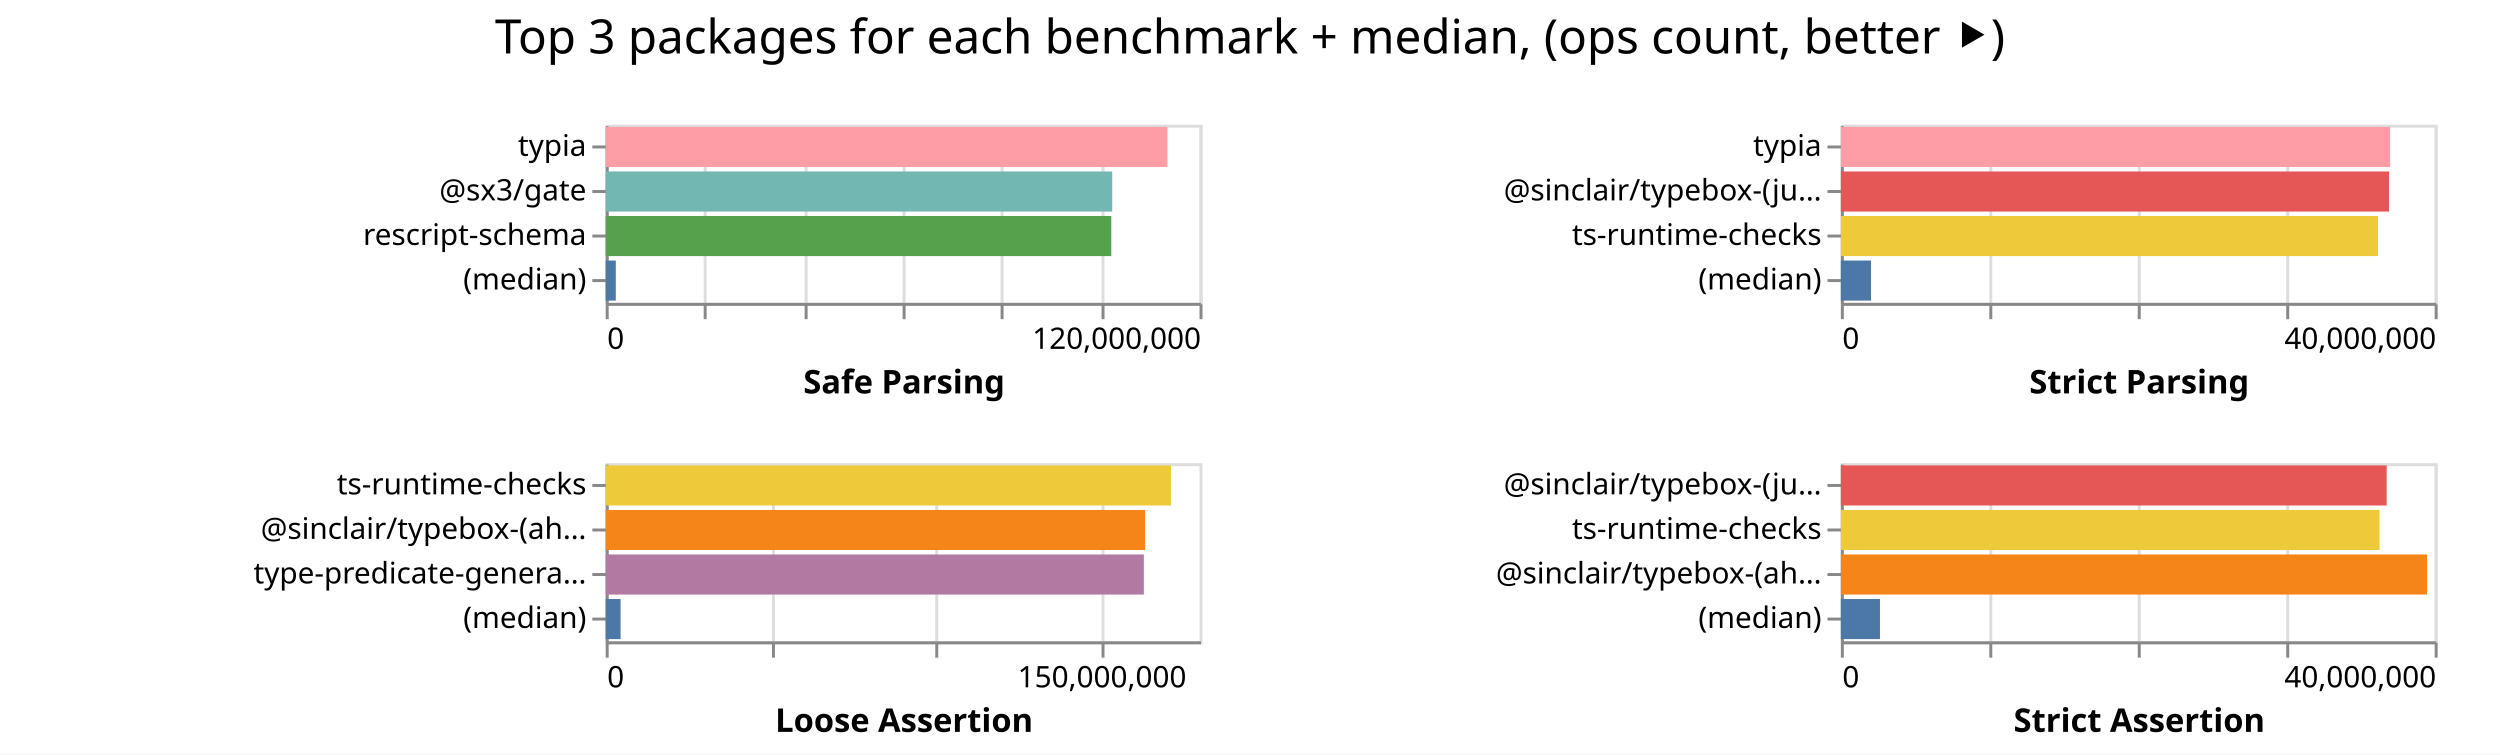
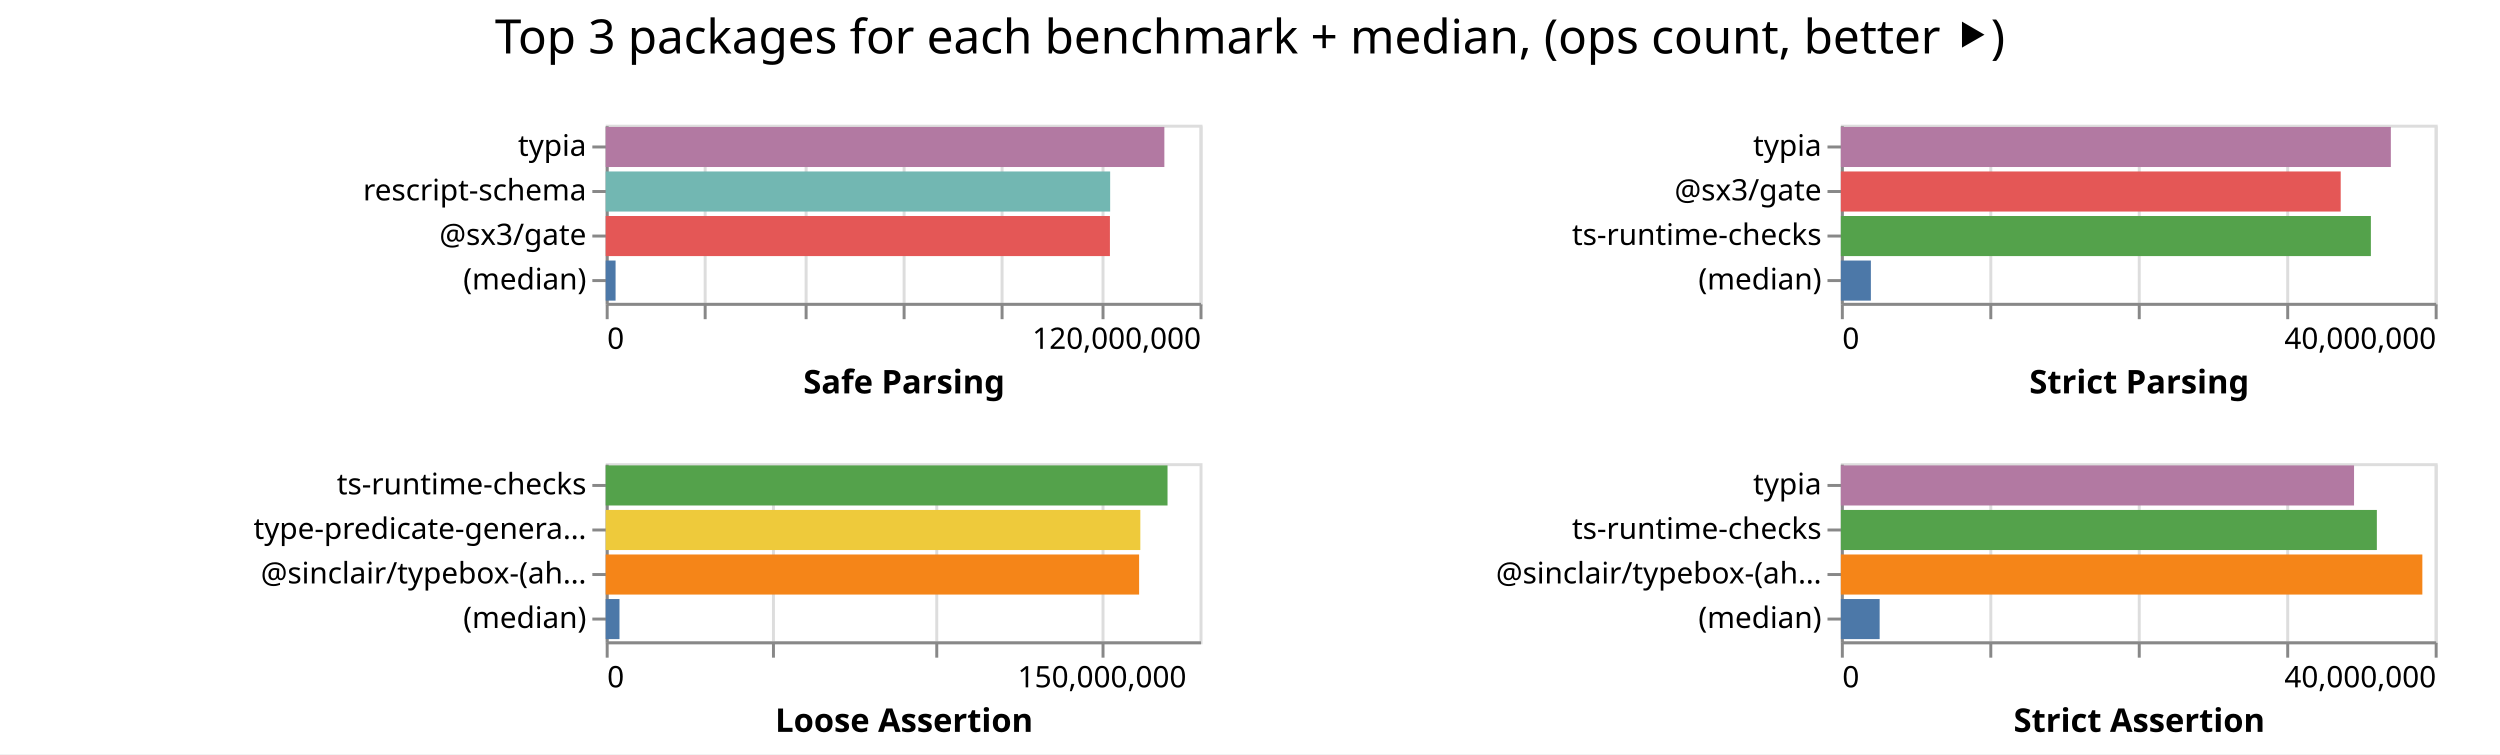
<svg xmlns="http://www.w3.org/2000/svg" width="842" height="254" class="marks">
  <path fill="#fff" d="M0 0h842v254H0z" />
  <g fill="none" stroke-miterlimit="10" aria-roledescription="group mark container" class="mark-group role-frame root">
    <path d="M204 42" aria-hidden="true" class="background" />
    <g aria-roledescription="group mark container" class="mark-group role-scope child__Safe_Parsing_group">
      <path stroke="#ddd" d="M204.5 42.5h200v60h-200Z" aria-hidden="true" class="background" />
      <g aria-hidden="true" class="mark-group role-axis">
        <path d="M204.5 102.5" aria-hidden="true" class="background" pointer-events="none" />
        <g stroke="#ddd" class="mark-rule role-axis-grid" pointer-events="none">
          <path d="M204.5 102.5v-60M237.5 102.5v-60M271.5 102.5v-60M304.5 102.5v-60M337.5 102.5v-60M371.5 102.5v-60M404.5 102.5v-60" />
        </g>
      </g>
      <g aria-label="X-axis titled 'Safe Parsing' for a linear scale with values from 0 to 120,000,000" aria-roledescription="axis" class="mark-group role-axis" pointer-events="none">
        <path d="M204.5 102.5" aria-hidden="true" class="background" />
        <g stroke="#888" class="mark-rule role-axis-tick">
          <path d="M204.5 102.5v5M237.5 102.5v5M271.5 102.5v5M304.5 102.5v5M337.5 102.5v5M371.5 102.5v5M404.5 102.5v5" />
        </g>
        <g fill="#000" class="mark-text role-axis-label" font-family="sans-serif" font-size="10">
          <text transform="translate(204.5 117.5)">0</text>
          <text text-anchor="end" transform="translate(404.5 117.5)">120,000,000</text>
        </g>
        <path stroke="#888" d="M204.5 102.5h200" class="mark-rule role-axis-domain" />
        <text fill="#000" class="mark-text role-axis-title" font-family="sans-serif" font-size="11" font-weight="bold" text-anchor="middle" transform="translate(304.5 132.5)">Safe Parsing</text>
      </g>
-       <g aria-label="Y-axis for a discrete scale with 4 values: typia, @sx3/gate, rescript-schema, (median)" aria-roledescription="axis" class="mark-group role-axis" pointer-events="none">
+       <g aria-label="Y-axis for a discrete scale with 4 values: typia, rescript-schema, @sx3/gate, (median)" aria-roledescription="axis" class="mark-group role-axis" pointer-events="none">
        <path d="M204.5 42.5" aria-hidden="true" class="background" />
        <g stroke="#888" class="mark-rule role-axis-tick">
          <path d="M204.5 49.5h-5M204.5 64.5h-5M204.5 79.5h-5M204.5 94.5h-5" />
        </g>
        <g fill="#000" class="mark-text role-axis-label" font-family="sans-serif" font-size="10" text-anchor="end">
          <text transform="translate(197.5 52.5)">typia</text>
-           <text transform="translate(197.5 67.5)">@sx3/gate</text>
-           <text transform="translate(197.5 82.5)">rescript-schema</text>
+           <text transform="translate(197.5 67.5)">rescript-schema</text>
+           <text transform="translate(197.5 82.5)">@sx3/gate</text>
          <text transform="translate(197.5 97.5)">(median)</text>
        </g>
        <path stroke="#888" d="M204.5 42.5v60" class="mark-rule role-axis-domain" />
      </g>
      <g aria-roledescription="rect mark container" class="mark-rect role-mark child__Safe_Parsing_marks">
-         <path fill="#ff9da6" d="M204 42.75h189.192v13.5H204Z" aria-label="Safe Parsing: 113515216; name: typia" aria-roledescription="bar" />
-         <path fill="#72b7b2" d="M204 57.75h170.598v13.5H204Z" aria-label="Safe Parsing: 102358919; name: @sx3/gate" aria-roledescription="bar" />
-         <path fill="#54a24b" d="M204 72.75h170.282v13.5H204Z" aria-label="Safe Parsing: 102169147; name: rescript-schema" aria-roledescription="bar" />
-         <path fill="#4c78a8" d="M204 87.75h3.4v13.5H204Z" aria-label="Safe Parsing: 2039800.5; name: (median)" aria-roledescription="bar" />
+         <path fill="#b279a2" d="M204 42.75h188.156v13.5H204Z" aria-label="Safe Parsing: 112893313; name: typia" aria-roledescription="bar" />
+         <path fill="#72b7b2" d="M204 57.75h169.899v13.5H204Z" aria-label="Safe Parsing: 101939271; name: rescript-schema" aria-roledescription="bar" />
+         <path fill="#e45756" d="M204 72.75h169.822v13.5H204Z" aria-label="Safe Parsing: 101893416; name: @sx3/gate" aria-roledescription="bar" />
+         <path fill="#4c78a8" d="M204 87.75h3.327v13.5H204Z" aria-label="Safe Parsing: 1995995; name: (median)" aria-roledescription="bar" />
      </g>
    </g>
    <g aria-roledescription="group mark container" class="mark-group role-scope child__Strict_Parsing_group">
      <path stroke="#ddd" d="M620.5 42.5h200v60h-200Z" aria-hidden="true" class="background" />
      <g aria-hidden="true" class="mark-group role-axis">
        <path d="M620.5 102.5" aria-hidden="true" class="background" pointer-events="none" />
        <g stroke="#ddd" class="mark-rule role-axis-grid" pointer-events="none">
          <path d="M620.5 102.5v-60M670.5 102.5v-60M720.5 102.5v-60M770.5 102.5v-60M820.5 102.5v-60" />
        </g>
      </g>
      <g aria-label="X-axis titled 'Strict Parsing' for a linear scale with values from 0 to 40,000,000" aria-roledescription="axis" class="mark-group role-axis" pointer-events="none">
        <path d="M620.5 102.5" aria-hidden="true" class="background" />
        <g stroke="#888" class="mark-rule role-axis-tick">
          <path d="M620.5 102.5v5M670.5 102.5v5M720.5 102.5v5M770.5 102.5v5M820.5 102.5v5" />
        </g>
        <g fill="#000" class="mark-text role-axis-label" font-family="sans-serif" font-size="10">
          <text transform="translate(620.5 117.5)">0</text>
          <text text-anchor="end" transform="translate(820.5 117.5)">40,000,000</text>
        </g>
        <path stroke="#888" d="M620.5 102.5h200" class="mark-rule role-axis-domain" />
        <text fill="#000" class="mark-text role-axis-title" font-family="sans-serif" font-size="11" font-weight="bold" text-anchor="middle" transform="translate(720.5 132.5)">Strict Parsing</text>
      </g>
-       <g aria-label="Y-axis for a discrete scale with 4 values: typia, @sinclair/typebox-(just-in-time), ts-runtime-checks, (median)" aria-roledescription="axis" class="mark-group role-axis" pointer-events="none">
+       <g aria-label="Y-axis for a discrete scale with 4 values: typia, @sx3/gate, ts-runtime-checks, (median)" aria-roledescription="axis" class="mark-group role-axis" pointer-events="none">
        <path d="M620.5 42.5" aria-hidden="true" class="background" />
        <g stroke="#888" class="mark-rule role-axis-tick">
          <path d="M620.5 49.5h-5M620.5 64.5h-5M620.5 79.5h-5M620.5 94.5h-5" />
        </g>
        <g fill="#000" class="mark-text role-axis-label" font-family="sans-serif" font-size="10" text-anchor="end">
          <text transform="translate(613.5 52.5)">typia</text>
-           <text transform="translate(613.5 67.5)">@sinclair/typebox-(ju…</text>
+           <text transform="translate(613.5 67.5)">@sx3/gate</text>
          <text transform="translate(613.5 82.5)">ts-runtime-checks</text>
          <text transform="translate(613.5 97.5)">(median)</text>
        </g>
        <path stroke="#888" d="M620.5 42.5v60" class="mark-rule role-axis-domain" />
      </g>
      <g aria-roledescription="rect mark container" class="mark-rect role-mark child__Strict_Parsing_marks">
-         <path fill="#ff9da6" d="M620 42.75h185.002v13.5H620Z" aria-label="Strict Parsing: 37000430; name: typia" aria-roledescription="bar" />
-         <path fill="#e45756" d="M620 57.75h184.616v13.5H620Z" aria-label="Strict Parsing: 36923266; name: @sinclair/typebox-(just-in-time)" aria-roledescription="bar" />
-         <path fill="#eeca3b" d="M620 72.75h180.899v13.5H620Z" aria-label="Strict Parsing: 36179763; name: ts-runtime-checks" aria-roledescription="bar" />
-         <path fill="#4c78a8" d="M620 87.75h10.168v13.5H620Z" aria-label="Strict Parsing: 2033671; name: (median)" aria-roledescription="bar" />
+         <path fill="#b279a2" d="M620 42.75h185.236v13.5H620Z" aria-label="Strict Parsing: 37047215; name: typia" aria-roledescription="bar" />
+         <path fill="#e45756" d="M620 57.75h168.35v13.5H620Z" aria-label="Strict Parsing: 33669911; name: @sx3/gate" aria-roledescription="bar" />
+         <path fill="#54a24b" d="M620 72.75h178.512v13.5H620Z" aria-label="Strict Parsing: 35702365; name: ts-runtime-checks" aria-roledescription="bar" />
+         <path fill="#4c78a8" d="M620 87.75h10.111v13.5H620Z" aria-label="Strict Parsing: 2022253; name: (median)" aria-roledescription="bar" />
      </g>
    </g>
    <g aria-roledescription="group mark container" class="mark-group role-scope child__Loose_Assertion_group">
      <path stroke="#ddd" d="M204.5 156.5h200v60h-200Z" aria-hidden="true" class="background" />
      <g aria-hidden="true" class="mark-group role-axis">
        <path d="M204.5 216.5" aria-hidden="true" class="background" pointer-events="none" />
        <g stroke="#ddd" class="mark-rule role-axis-grid" pointer-events="none">
          <path d="M204.5 216.5v-60M260.5 216.5v-60M315.5 216.5v-60M371.5 216.5v-60" />
        </g>
      </g>
      <g aria-label="X-axis titled 'Loose Assertion' for a linear scale with values from 0 to 180,000,000" aria-roledescription="axis" class="mark-group role-axis" pointer-events="none">
        <path d="M204.5 216.5" aria-hidden="true" class="background" />
        <g stroke="#888" class="mark-rule role-axis-tick">
          <path d="M204.5 216.5v5M260.5 216.5v5M315.5 216.5v5M371.5 216.5v5" />
        </g>
        <g fill="#000" class="mark-text role-axis-label" font-family="sans-serif" font-size="10">
          <text transform="translate(204.5 231.5)">0</text>
          <text text-anchor="middle" transform="translate(371.167 231.5)">150,000,000</text>
        </g>
        <path stroke="#888" d="M204.5 216.5h200" class="mark-rule role-axis-domain" />
        <text fill="#000" class="mark-text role-axis-title" font-family="sans-serif" font-size="11" font-weight="bold" text-anchor="middle" transform="translate(304.5 246.5)">Loose Assertion</text>
      </g>
-       <g aria-label="Y-axis for a discrete scale with 4 values: ts-runtime-checks, @sinclair/typebox-(ahead-of-time), type-predicate-generator, (median)" aria-roledescription="axis" class="mark-group role-axis" pointer-events="none">
+       <g aria-label="Y-axis for a discrete scale with 4 values: ts-runtime-checks, type-predicate-generator, @sinclair/typebox-(ahead-of-time), (median)" aria-roledescription="axis" class="mark-group role-axis" pointer-events="none">
        <path d="M204.5 156.5" aria-hidden="true" class="background" />
        <g stroke="#888" class="mark-rule role-axis-tick">
          <path d="M204.5 163.5h-5M204.5 178.5h-5M204.5 193.5h-5M204.5 208.5h-5" />
        </g>
        <g fill="#000" class="mark-text role-axis-label" font-family="sans-serif" font-size="10" text-anchor="end">
          <text transform="translate(197.5 166.5)">ts-runtime-checks</text>
-           <text transform="translate(197.5 181.5)">@sinclair/typebox-(ah…</text>
-           <text transform="translate(197.5 196.5)">type-predicate-genera…</text>
+           <text transform="translate(197.5 181.5)">type-predicate-genera…</text>
+           <text transform="translate(197.5 196.5)">@sinclair/typebox-(ah…</text>
          <text transform="translate(197.5 211.5)">(median)</text>
        </g>
        <path stroke="#888" d="M204.5 156.5v60" class="mark-rule role-axis-domain" />
      </g>
      <g aria-roledescription="rect mark container" class="mark-rect role-mark child__Loose_Assertion_marks">
-         <path fill="#eeca3b" d="M204 156.75h190.39v13.5H204Z" aria-label="Loose Assertion: 171350401; name: ts-runtime-checks" aria-roledescription="bar" />
-         <path fill="#f58518" d="M204 171.75h181.671v13.5H204Z" aria-label="Loose Assertion: 163503942; name: @sinclair/typebox-(ahead-of-time)" aria-roledescription="bar" />
-         <path fill="#b279a2" d="M204 186.75h181.246v13.5H204Z" aria-label="Loose Assertion: 163121016; name: type-predicate-generator" aria-roledescription="bar" />
-         <path fill="#4c78a8" d="M204 201.75h5.018v13.5H204Z" aria-label="Loose Assertion: 4516104.5; name: (median)" aria-roledescription="bar" />
+         <path fill="#54a24b" d="M204 156.75h189.223v13.5H204Z" aria-label="Loose Assertion: 170301019; name: ts-runtime-checks" aria-roledescription="bar" />
+         <path fill="#eeca3b" d="M204 171.75h180.062v13.5H204Z" aria-label="Loose Assertion: 162055936; name: type-predicate-generator" aria-roledescription="bar" />
+         <path fill="#f58518" d="M204 186.75h179.653v13.5H204Z" aria-label="Loose Assertion: 161687797; name: @sinclair/typebox-(ahead-of-time)" aria-roledescription="bar" />
+         <path fill="#4c78a8" d="M204 201.75h4.643v13.5H204Z" aria-label="Loose Assertion: 4178616.5; name: (median)" aria-roledescription="bar" />
      </g>
    </g>
    <g aria-roledescription="group mark container" class="mark-group role-scope child__Strict_Assertion_group">
      <path stroke="#ddd" d="M620.5 156.5h200v60h-200Z" aria-hidden="true" class="background" />
      <g aria-hidden="true" class="mark-group role-axis">
        <path d="M620.5 216.5" aria-hidden="true" class="background" pointer-events="none" />
        <g stroke="#ddd" class="mark-rule role-axis-grid" pointer-events="none">
          <path d="M620.5 216.5v-60M670.5 216.5v-60M720.5 216.5v-60M770.5 216.5v-60M820.5 216.5v-60" />
        </g>
      </g>
      <g aria-label="X-axis titled 'Strict Assertion' for a linear scale with values from 0 to 40,000,000" aria-roledescription="axis" class="mark-group role-axis" pointer-events="none">
        <path d="M620.5 216.5" aria-hidden="true" class="background" />
        <g stroke="#888" class="mark-rule role-axis-tick">
          <path d="M620.5 216.5v5M670.5 216.5v5M720.5 216.5v5M770.5 216.5v5M820.5 216.5v5" />
        </g>
        <g fill="#000" class="mark-text role-axis-label" font-family="sans-serif" font-size="10">
          <text transform="translate(620.5 231.5)">0</text>
          <text text-anchor="end" transform="translate(820.5 231.5)">40,000,000</text>
        </g>
        <path stroke="#888" d="M620.5 216.5h200" class="mark-rule role-axis-domain" />
        <text fill="#000" class="mark-text role-axis-title" font-family="sans-serif" font-size="11" font-weight="bold" text-anchor="middle" transform="translate(720.5 246.5)">Strict Assertion</text>
      </g>
-       <g aria-label="Y-axis for a discrete scale with 4 values: @sinclair/typebox-(just-in-time), ts-runtime-checks, @sinclair/typebox-(ahead-of-time), (median)" aria-roledescription="axis" class="mark-group role-axis" pointer-events="none">
+       <g aria-label="Y-axis for a discrete scale with 4 values: typia, ts-runtime-checks, @sinclair/typebox-(ahead-of-time), (median)" aria-roledescription="axis" class="mark-group role-axis" pointer-events="none">
        <path d="M620.5 156.5" aria-hidden="true" class="background" />
        <g stroke="#888" class="mark-rule role-axis-tick">
          <path d="M620.5 163.5h-5M620.5 178.5h-5M620.5 193.5h-5M620.5 208.5h-5" />
        </g>
        <g fill="#000" class="mark-text role-axis-label" font-family="sans-serif" font-size="10" text-anchor="end">
-           <text transform="translate(613.5 166.5)">@sinclair/typebox-(ju…</text>
+           <text transform="translate(613.5 166.5)">typia</text>
          <text transform="translate(613.5 181.5)">ts-runtime-checks</text>
          <text transform="translate(613.5 196.5)">@sinclair/typebox-(ah…</text>
          <text transform="translate(613.5 211.5)">(median)</text>
        </g>
        <path stroke="#888" d="M620.5 156.5v60" class="mark-rule role-axis-domain" />
      </g>
      <g aria-roledescription="rect mark container" class="mark-rect role-mark child__Strict_Assertion_marks">
-         <path fill="#e45756" d="M620 156.75h183.836v13.5H620Z" aria-label="Strict Assertion: 36767121; name: @sinclair/typebox-(just-in-time)" aria-roledescription="bar" />
-         <path fill="#eeca3b" d="M620 171.75h181.442v13.5H620Z" aria-label="Strict Assertion: 36288443; name: ts-runtime-checks" aria-roledescription="bar" />
-         <path fill="#f58518" d="M620 186.75h197.427v13.5H620Z" aria-label="Strict Assertion: 39485436; name: @sinclair/typebox-(ahead-of-time)" aria-roledescription="bar" />
-         <path fill="#4c78a8" d="M620 201.75h13.174v13.5H620Z" aria-label="Strict Assertion: 2634839; name: (median)" aria-roledescription="bar" />
+         <path fill="#b279a2" d="M620 156.75h172.843v13.5H620Z" aria-label="Strict Assertion: 34568669; name: typia" aria-roledescription="bar" />
+         <path fill="#54a24b" d="M620 171.75h180.523v13.5H620Z" aria-label="Strict Assertion: 36104676; name: ts-runtime-checks" aria-roledescription="bar" />
+         <path fill="#f58518" d="M620 186.75h195.847v13.5H620Z" aria-label="Strict Assertion: 39169351; name: @sinclair/typebox-(ahead-of-time)" aria-roledescription="bar" />
+         <path fill="#4c78a8" d="M620 201.75h13.066v13.5H620Z" aria-label="Strict Assertion: 2613191; name: (median)" aria-roledescription="bar" />
      </g>
    </g>
    <g class="mark-group role-title">
      <path d="M421 5" aria-hidden="true" class="background" pointer-events="none" />
      <text fill="#000" aria-label="Title text 'Top 3 packages for each benchmark + median, (ops count, better ⯈)'" aria-roledescription="title" class="mark-text role-title-text" font-family="sans-serif" font-size="16" pointer-events="none" text-anchor="middle" transform="translate(421 18)">Top 3 packages for each benchmark + median, (ops count, better ⯈)</text>
    </g>
  </g>
</svg>
